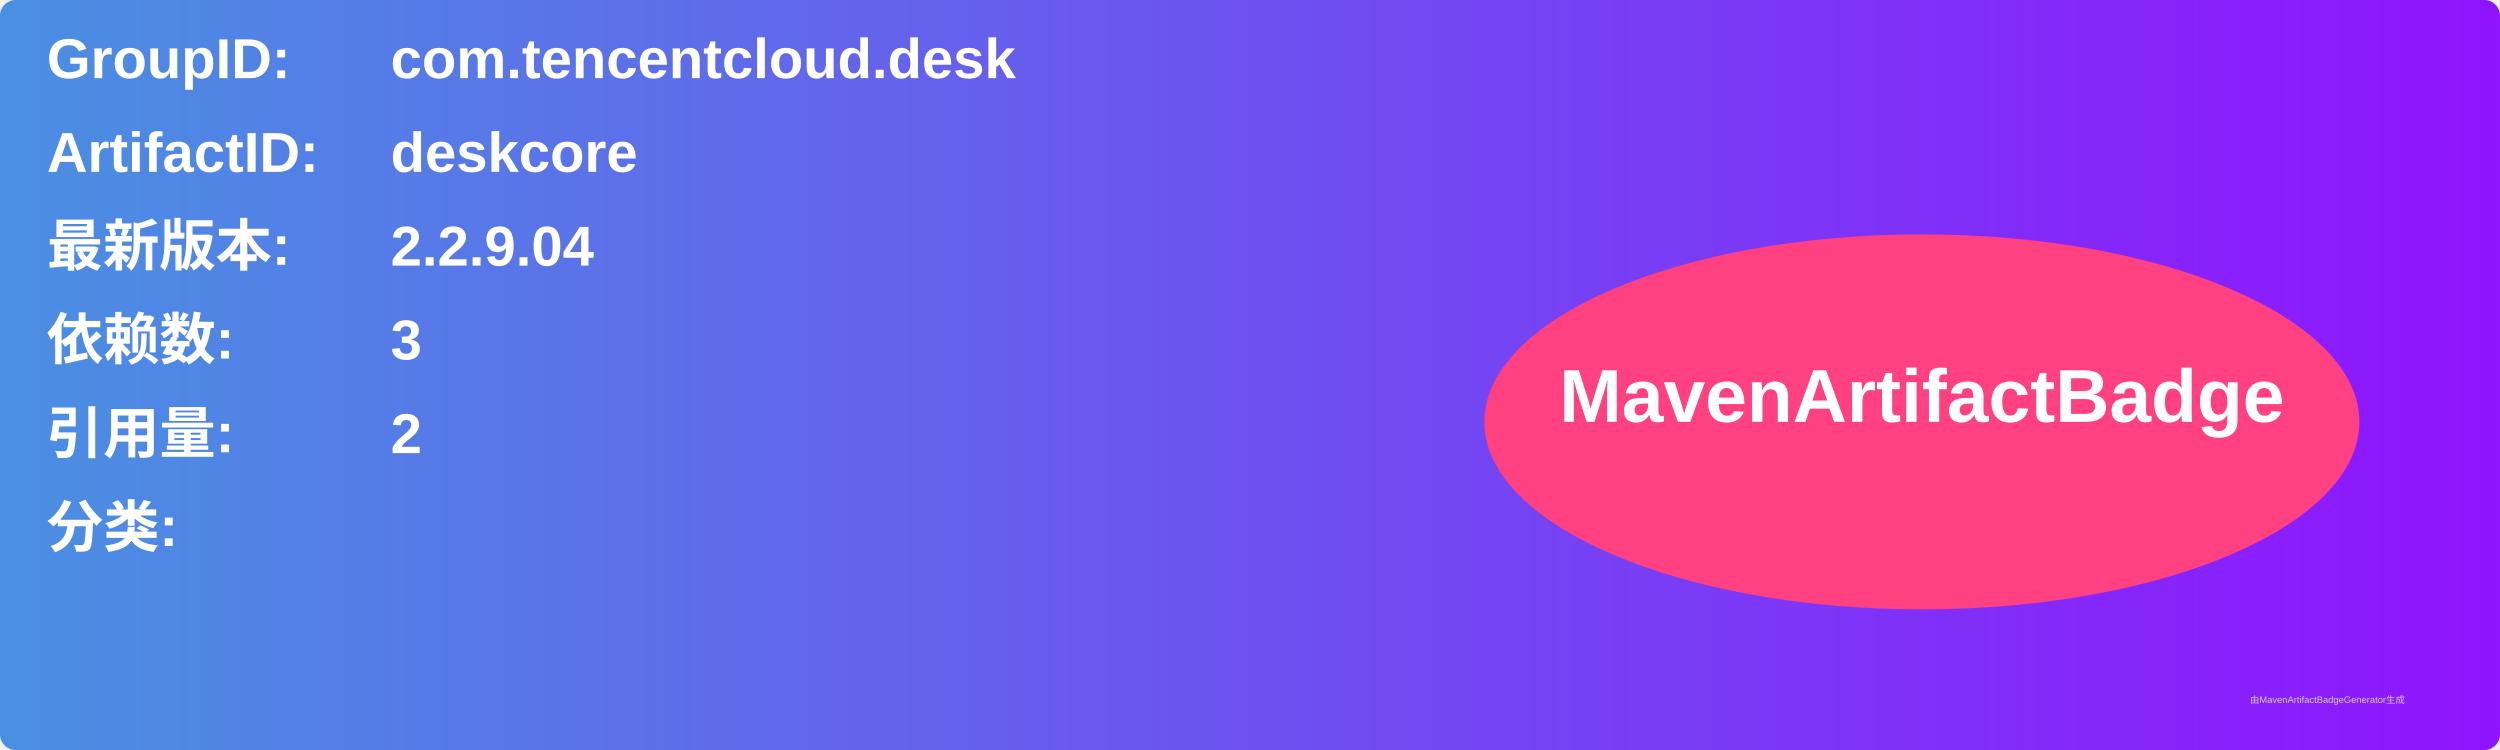
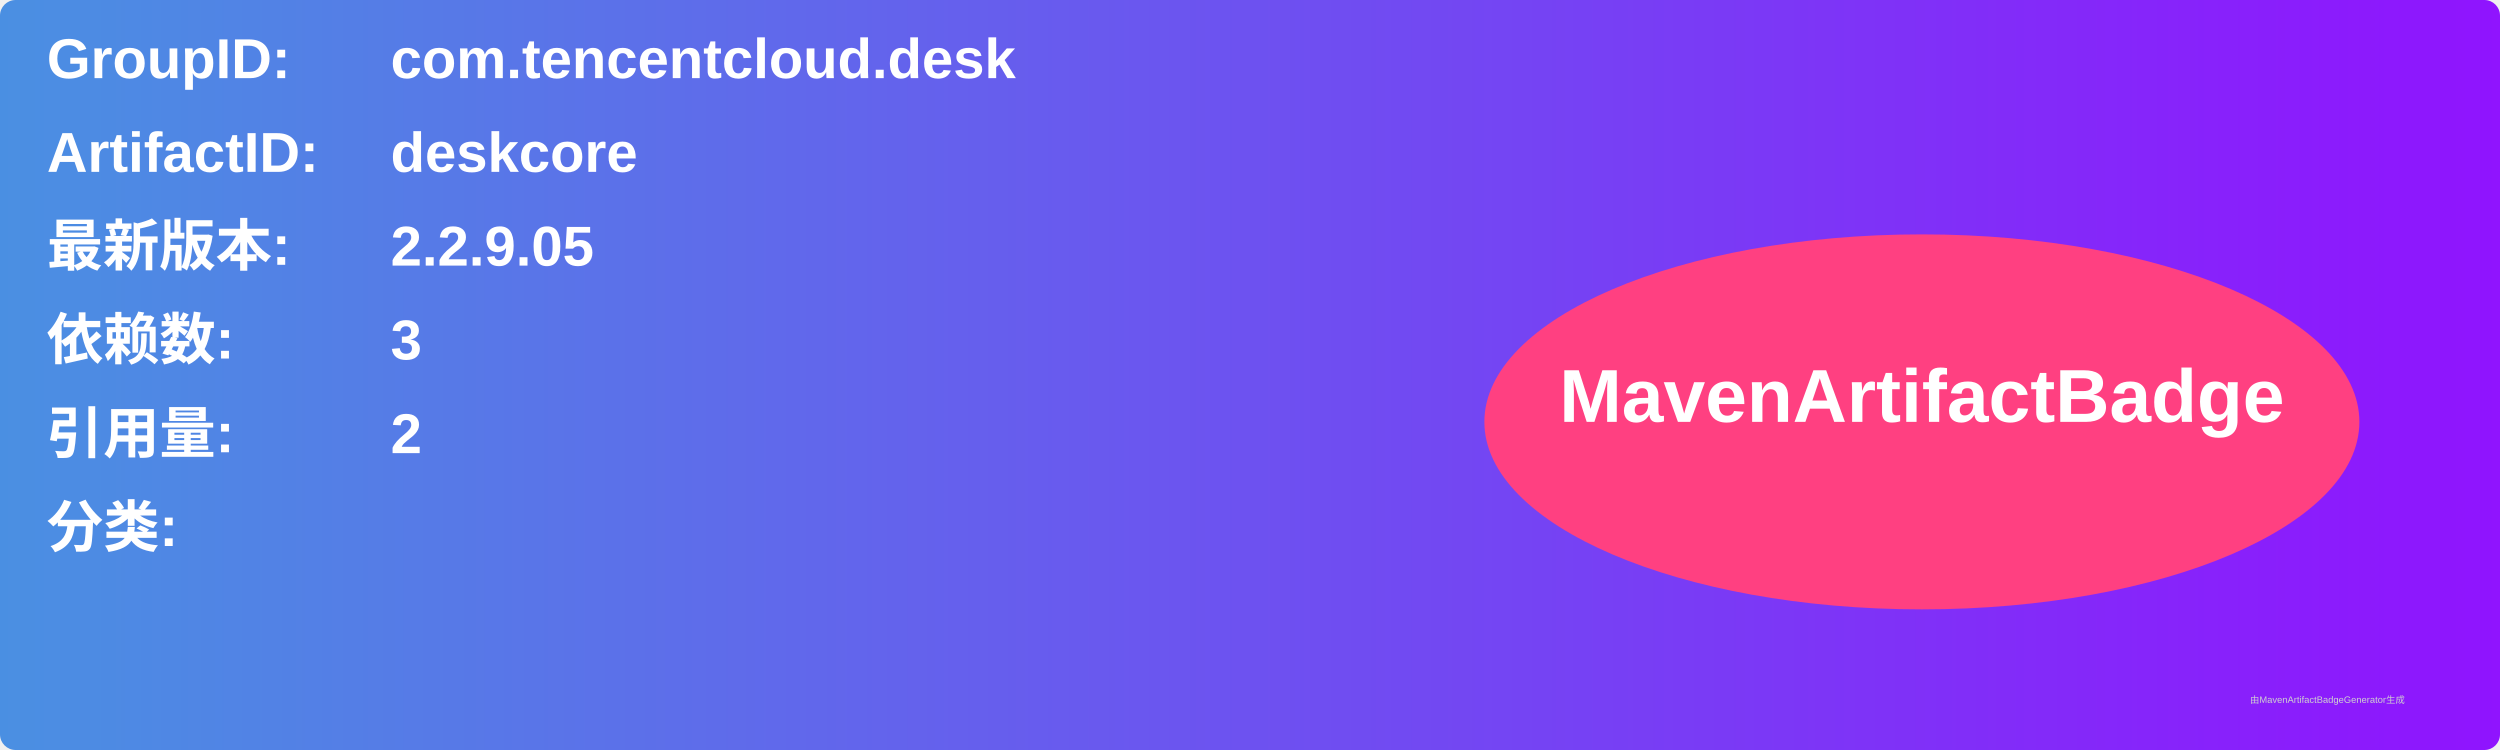
<svg xmlns="http://www.w3.org/2000/svg" width="800" height="240" viewBox="0 0 800 240">
  <linearGradient id="grad" x1="0%" y1="0%" x2="100%" y2="0%">
    <stop offset="0%" stop-color="#4a90e2" />
    <stop offset="100%" stop-color="#9013fe" />
  </linearGradient>
  <rect width="100%" height="100%" rx="5" ry="5" fill="url(#grad)" />
  <g transform="translate(15, 15)">
    <text x="0" y="10" font-family="Arial" font-size="18" fill="white" font-weight="bold" width="260">GroupID:</text>
    <text x="110" y="10" font-family="Arial" font-size="18" fill="white" font-weight="bold" width="460">com.tencentcloud.desk</text>
    <text x="0" y="40" font-family="Arial" font-size="18" fill="white" font-weight="bold" width="260">ArtifactID:</text>
    <text x="110" y="40" font-family="Arial" font-size="18" fill="white" font-weight="bold" width="460">deskcore</text>
    <text x="0" y="70" font-family="Arial" font-size="18" fill="white" font-weight="bold">最新版本:</text>
    <text x="110" y="70" font-family="Arial" font-size="18" fill="white" font-weight="bold">
-       <tspan font-weight="bold">2.2.9.04</tspan>
+       <tspan font-weight="bold">2.2.9.05</tspan>
    </text>
    <text x="0" y="100" font-family="Arial" font-size="18" fill="white" font-weight="bold">依赖数: </text>
    <text x="110" y="100" font-family="Arial" font-size="18" fill="white">
      <tspan font-weight="bold">3</tspan>
    </text>
    <text x="0" y="130" font-family="Arial" font-size="18" fill="white" font-weight="bold">引用量: </text>
    <text x="110" y="130" font-family="Arial" font-size="18" fill="white">
      <tspan font-weight="bold">2</tspan>
    </text>
    <text x="0" y="160" font-family="Arial" font-size="18" fill="white" font-weight="bold">分类:</text>
    <text x="10" y="190" font-family="Arial" font-size="10" fill="white">
      <tspan font-weight="bold" />
    </text>
    <ellipse cx="600" cy="120" rx="140" ry="60" fill="#ff4081" />
    <text x="600" y="120" text-anchor="middle" font-family="Arial" font-size="24" fill="white" font-weight="bold">MavenArtifactBadge</text>
  </g>
  <text x="720" y="225" font-family="Arial" font-size="3" fill="#d0d0d0">由MavenArtifactBadgeGenerator生成</text>
</svg>
